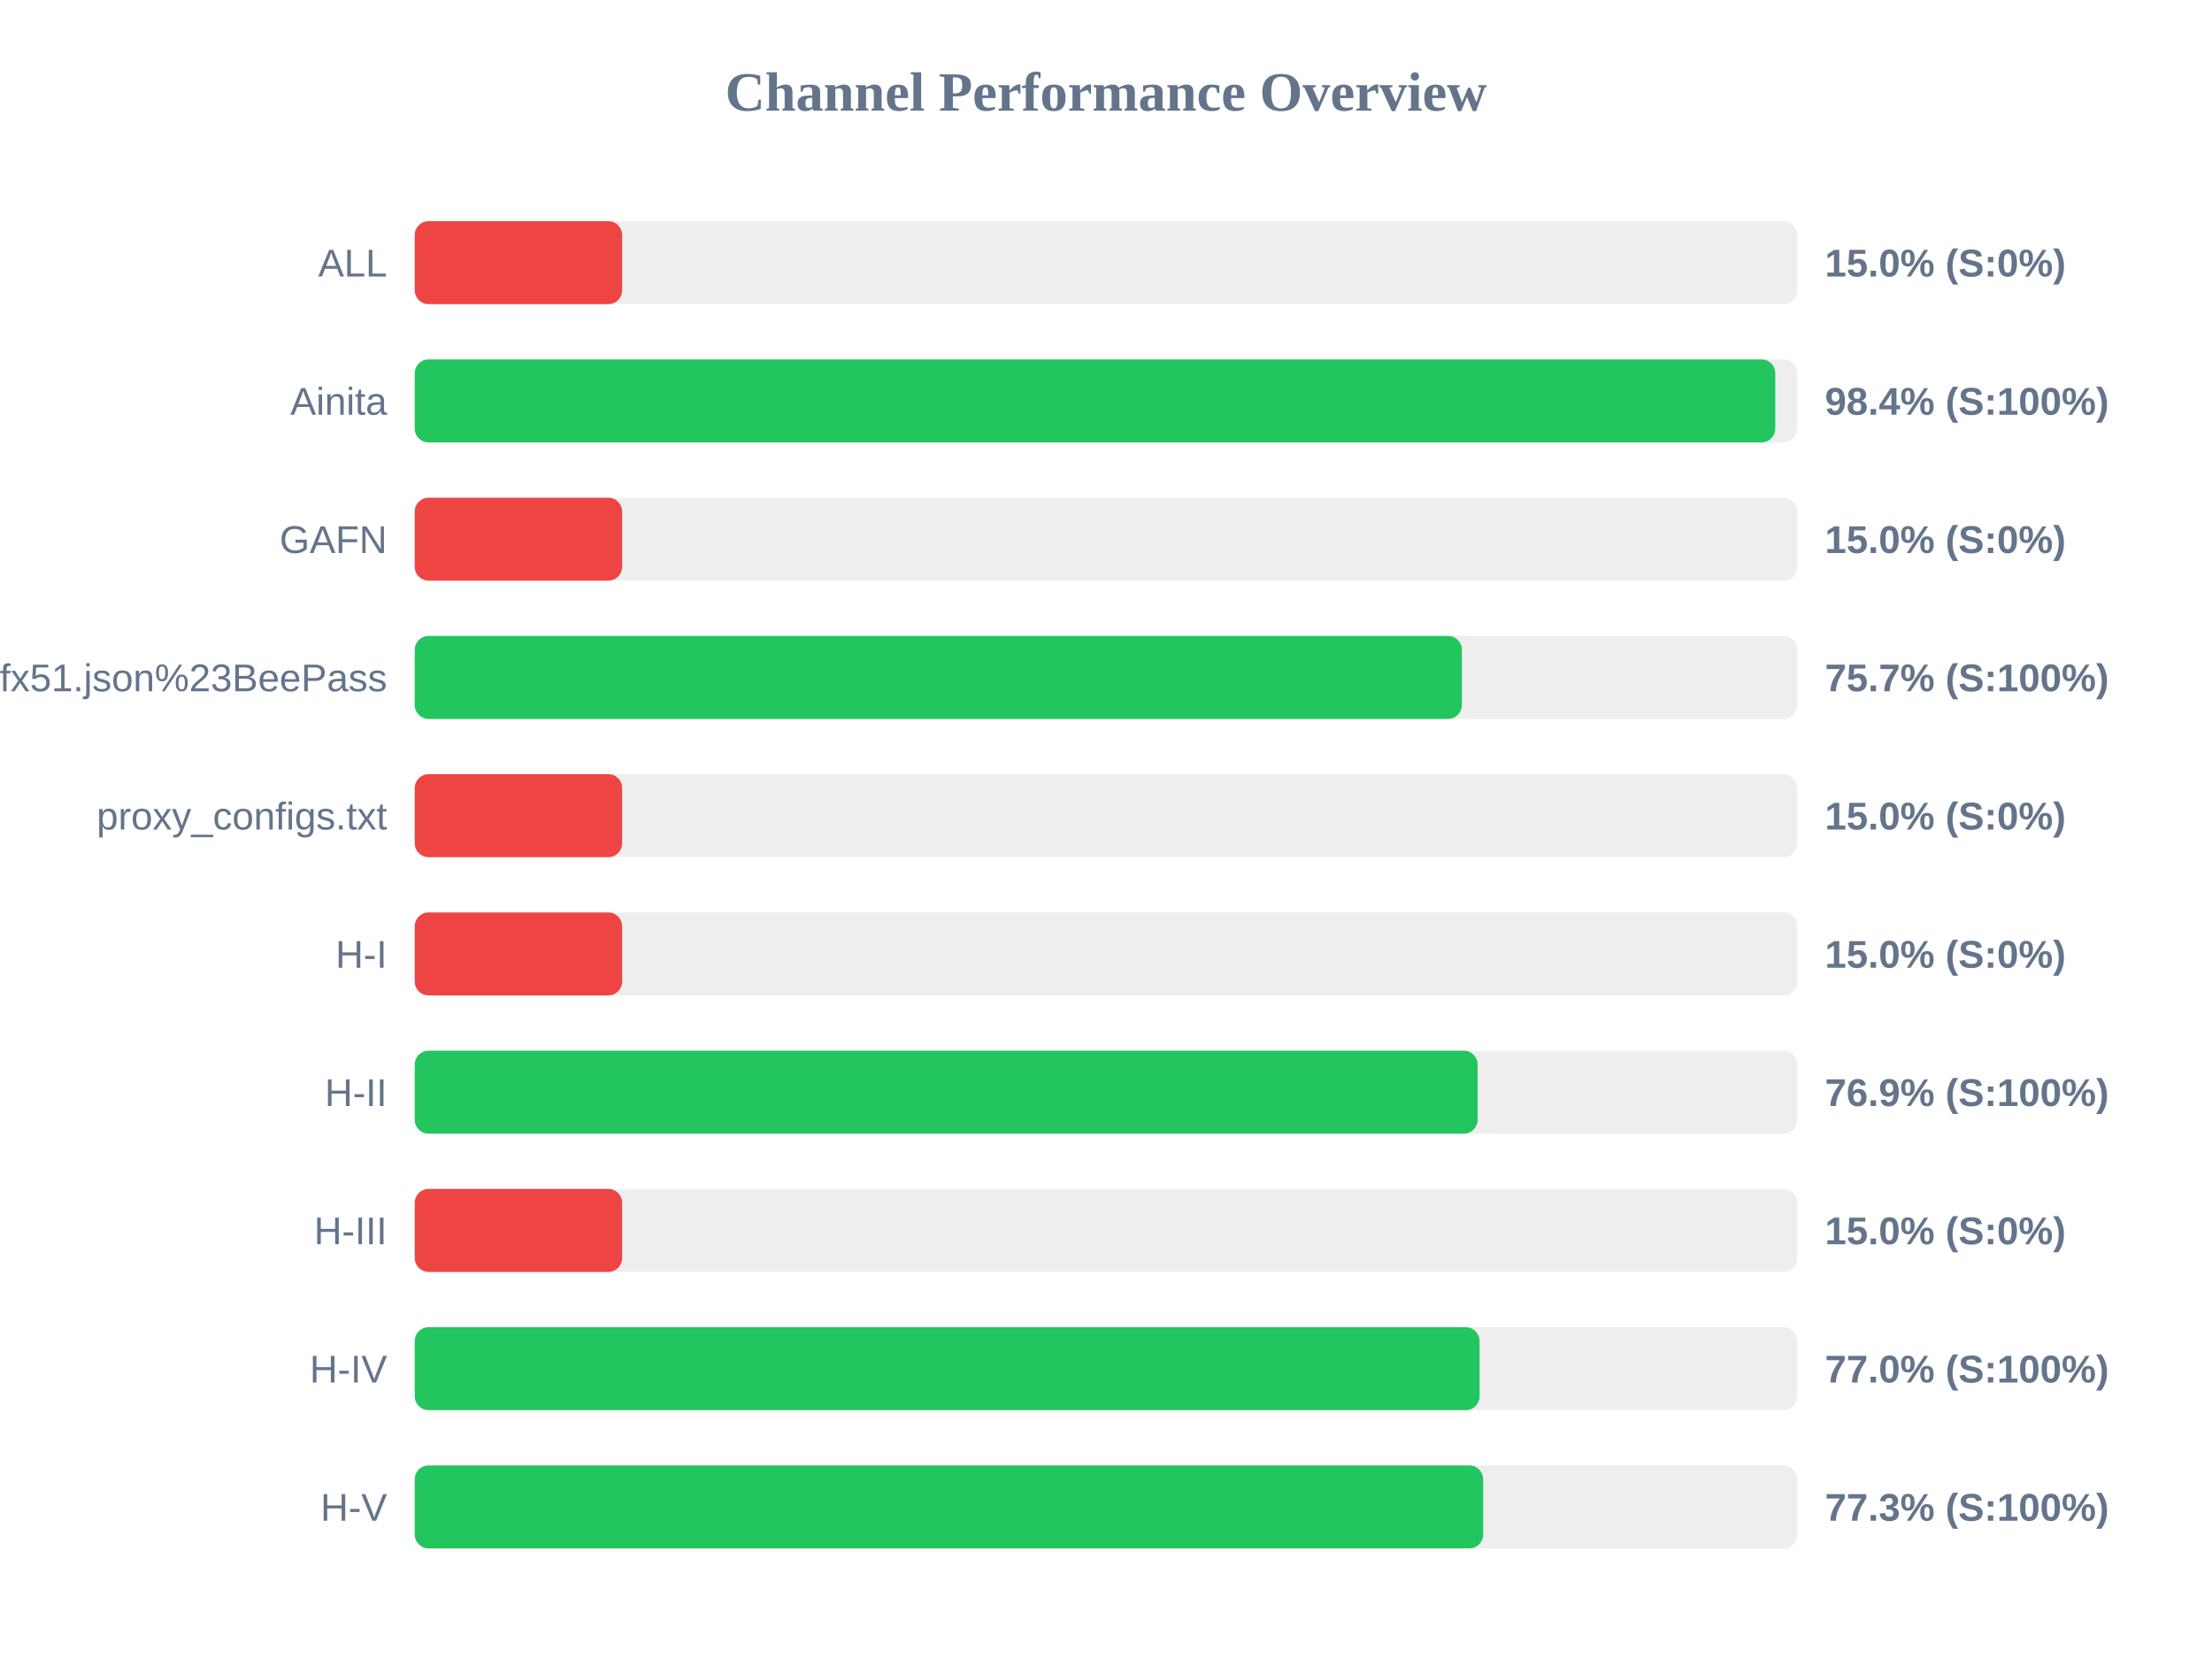
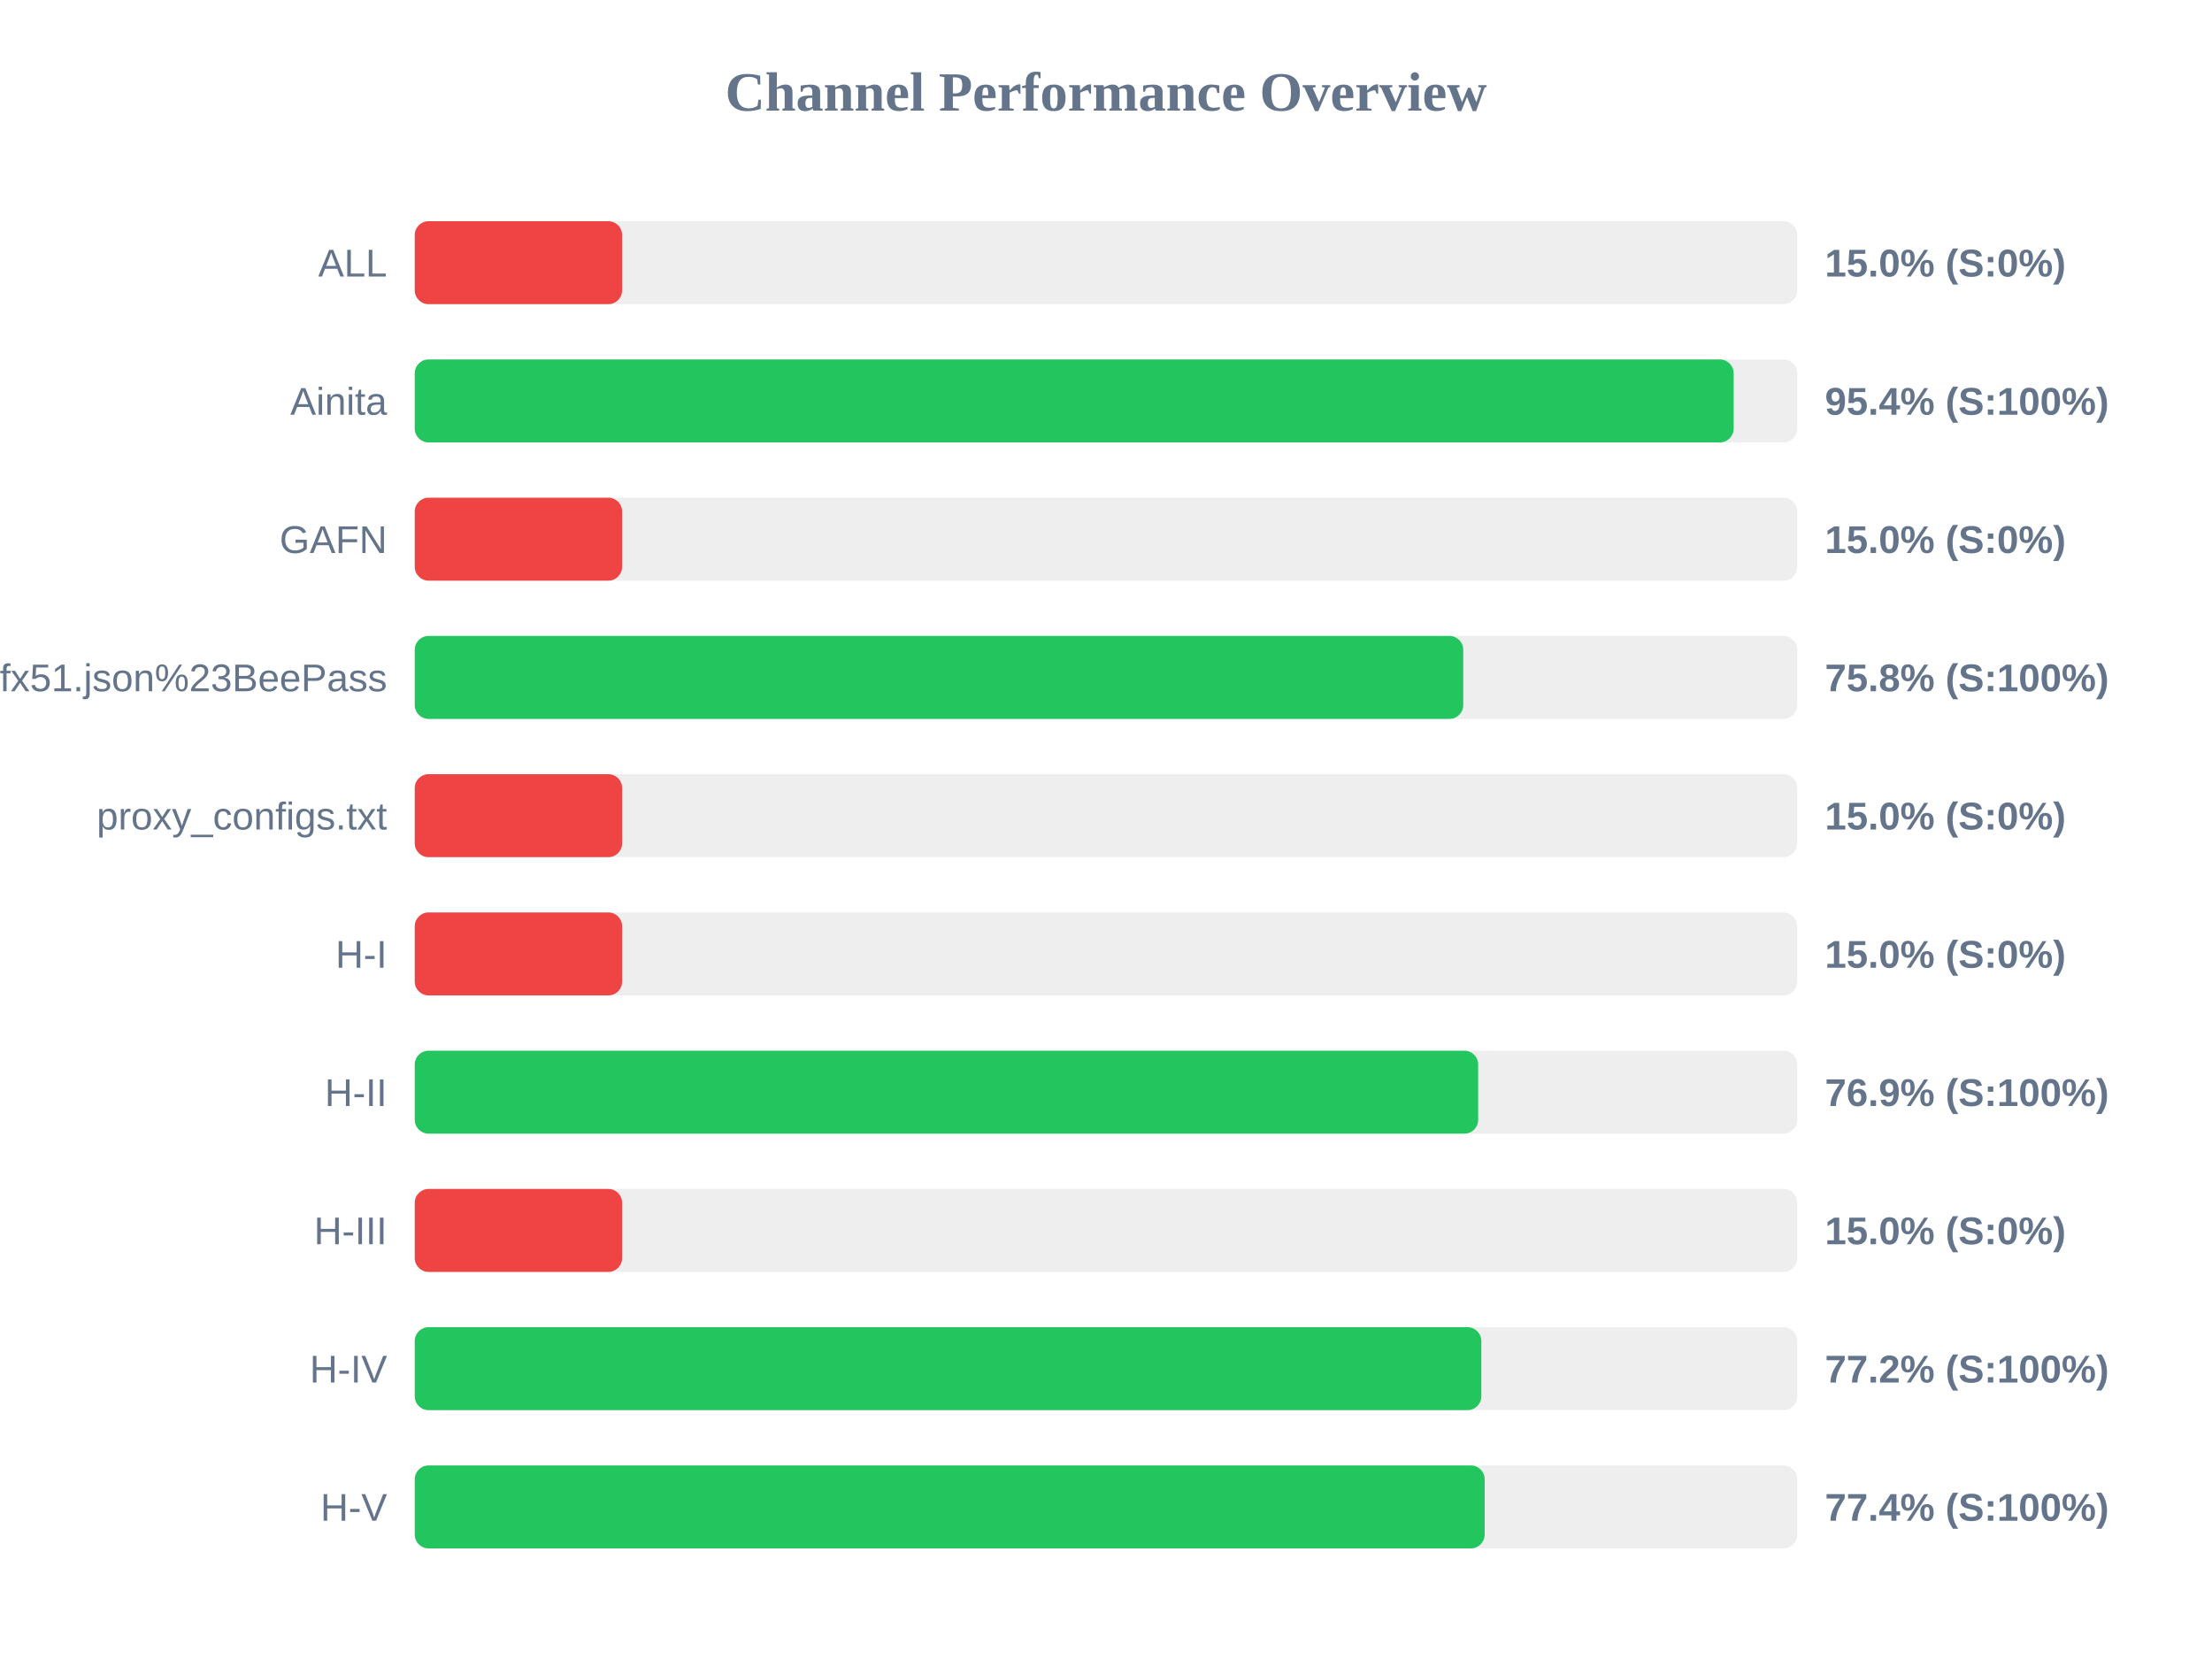
<svg xmlns="http://www.w3.org/2000/svg" width="800" height="600" version="1.1">
  <style>
        .row { font: 14px Arial; fill: #64748b; }
        .score { font: bold 14px Arial; fill: #64748b; }
    </style>
  <text x="400" y="40" text-anchor="middle" font-size="20px" font-weight="bold" fill="#64748b">Channel Performance Overview</text>
  <rect x="150" y="80" width="500" height="30" fill="#eee" rx="5" />
  <rect x="150" y="80" width="75.0" height="30" fill="#ef4444" rx="5" />
  <text x="140" y="100" text-anchor="end" class="row">ALL</text>
  <text x="660" y="100" text-anchor="start" class="score">15.0% (S:0%)</text>
  <rect x="150" y="130" width="500" height="30" fill="#eee" rx="5" />
-   <rect x="150" y="130" width="492.05" height="30" fill="#22c55e" rx="5" />
+   <rect x="150" y="130" width="477.0" height="30" fill="#22c55e" rx="5" />
  <text x="140" y="150" text-anchor="end" class="row">Ainita</text>
-   <text x="660" y="150" text-anchor="start" class="score">98.4% (S:100%)</text>
+   <text x="660" y="150" text-anchor="start" class="score">95.4% (S:100%)</text>
  <rect x="150" y="180" width="500" height="30" fill="#eee" rx="5" />
  <rect x="150" y="180" width="75.0" height="30" fill="#ef4444" rx="5" />
  <text x="140" y="200" text-anchor="end" class="row">GAFN</text>
  <text x="660" y="200" text-anchor="start" class="score">15.0% (S:0%)</text>
  <rect x="150" y="230" width="500" height="30" fill="#eee" rx="5" />
-   <rect x="150" y="230" width="378.7" height="30" fill="#22c55e" rx="5" />
+   <rect x="150" y="230" width="379.2" height="30" fill="#22c55e" rx="5" />
  <text x="140" y="250" text-anchor="end" class="row">sub?s=ssconf%3A%2F%2Fs3.amazonaws.com%2Fbeedynconprd%2Fzf38bv6oxi1nv3wfkpmxyfl8yj5fargza3foantoalu16vznl0ckxx7bgf1ufx51.json%23BeePass</text>
-   <text x="660" y="250" text-anchor="start" class="score">75.7% (S:100%)</text>
+   <text x="660" y="250" text-anchor="start" class="score">75.8% (S:100%)</text>
  <rect x="150" y="280" width="500" height="30" fill="#eee" rx="5" />
  <rect x="150" y="280" width="75.0" height="30" fill="#ef4444" rx="5" />
  <text x="140" y="300" text-anchor="end" class="row">proxy_configs.txt</text>
  <text x="660" y="300" text-anchor="start" class="score">15.0% (S:0%)</text>
  <rect x="150" y="330" width="500" height="30" fill="#eee" rx="5" />
  <rect x="150" y="330" width="75.0" height="30" fill="#ef4444" rx="5" />
  <text x="140" y="350" text-anchor="end" class="row">H-I</text>
  <text x="660" y="350" text-anchor="start" class="score">15.0% (S:0%)</text>
  <rect x="150" y="380" width="500" height="30" fill="#eee" rx="5" />
-   <rect x="150" y="380" width="384.4" height="30" fill="#22c55e" rx="5" />
+   <rect x="150" y="380" width="384.6" height="30" fill="#22c55e" rx="5" />
  <text x="140" y="400" text-anchor="end" class="row">H-II</text>
  <text x="660" y="400" text-anchor="start" class="score">76.9% (S:100%)</text>
  <rect x="150" y="430" width="500" height="30" fill="#eee" rx="5" />
  <rect x="150" y="430" width="75.0" height="30" fill="#ef4444" rx="5" />
  <text x="140" y="450" text-anchor="end" class="row">H-III</text>
  <text x="660" y="450" text-anchor="start" class="score">15.0% (S:0%)</text>
  <rect x="150" y="480" width="500" height="30" fill="#eee" rx="5" />
-   <rect x="150" y="480" width="385.1" height="30" fill="#22c55e" rx="5" />
+   <rect x="150" y="480" width="385.75" height="30" fill="#22c55e" rx="5" />
  <text x="140" y="500" text-anchor="end" class="row">H-IV</text>
-   <text x="660" y="500" text-anchor="start" class="score">77.0% (S:100%)</text>
+   <text x="660" y="500" text-anchor="start" class="score">77.2% (S:100%)</text>
  <rect x="150" y="530" width="500" height="30" fill="#eee" rx="5" />
-   <rect x="150" y="530" width="386.4" height="30" fill="#22c55e" rx="5" />
+   <rect x="150" y="530" width="386.95" height="30" fill="#22c55e" rx="5" />
  <text x="140" y="550" text-anchor="end" class="row">H-V</text>
-   <text x="660" y="550" text-anchor="start" class="score">77.3% (S:100%)</text>
+   <text x="660" y="550" text-anchor="start" class="score">77.4% (S:100%)</text>
</svg>
